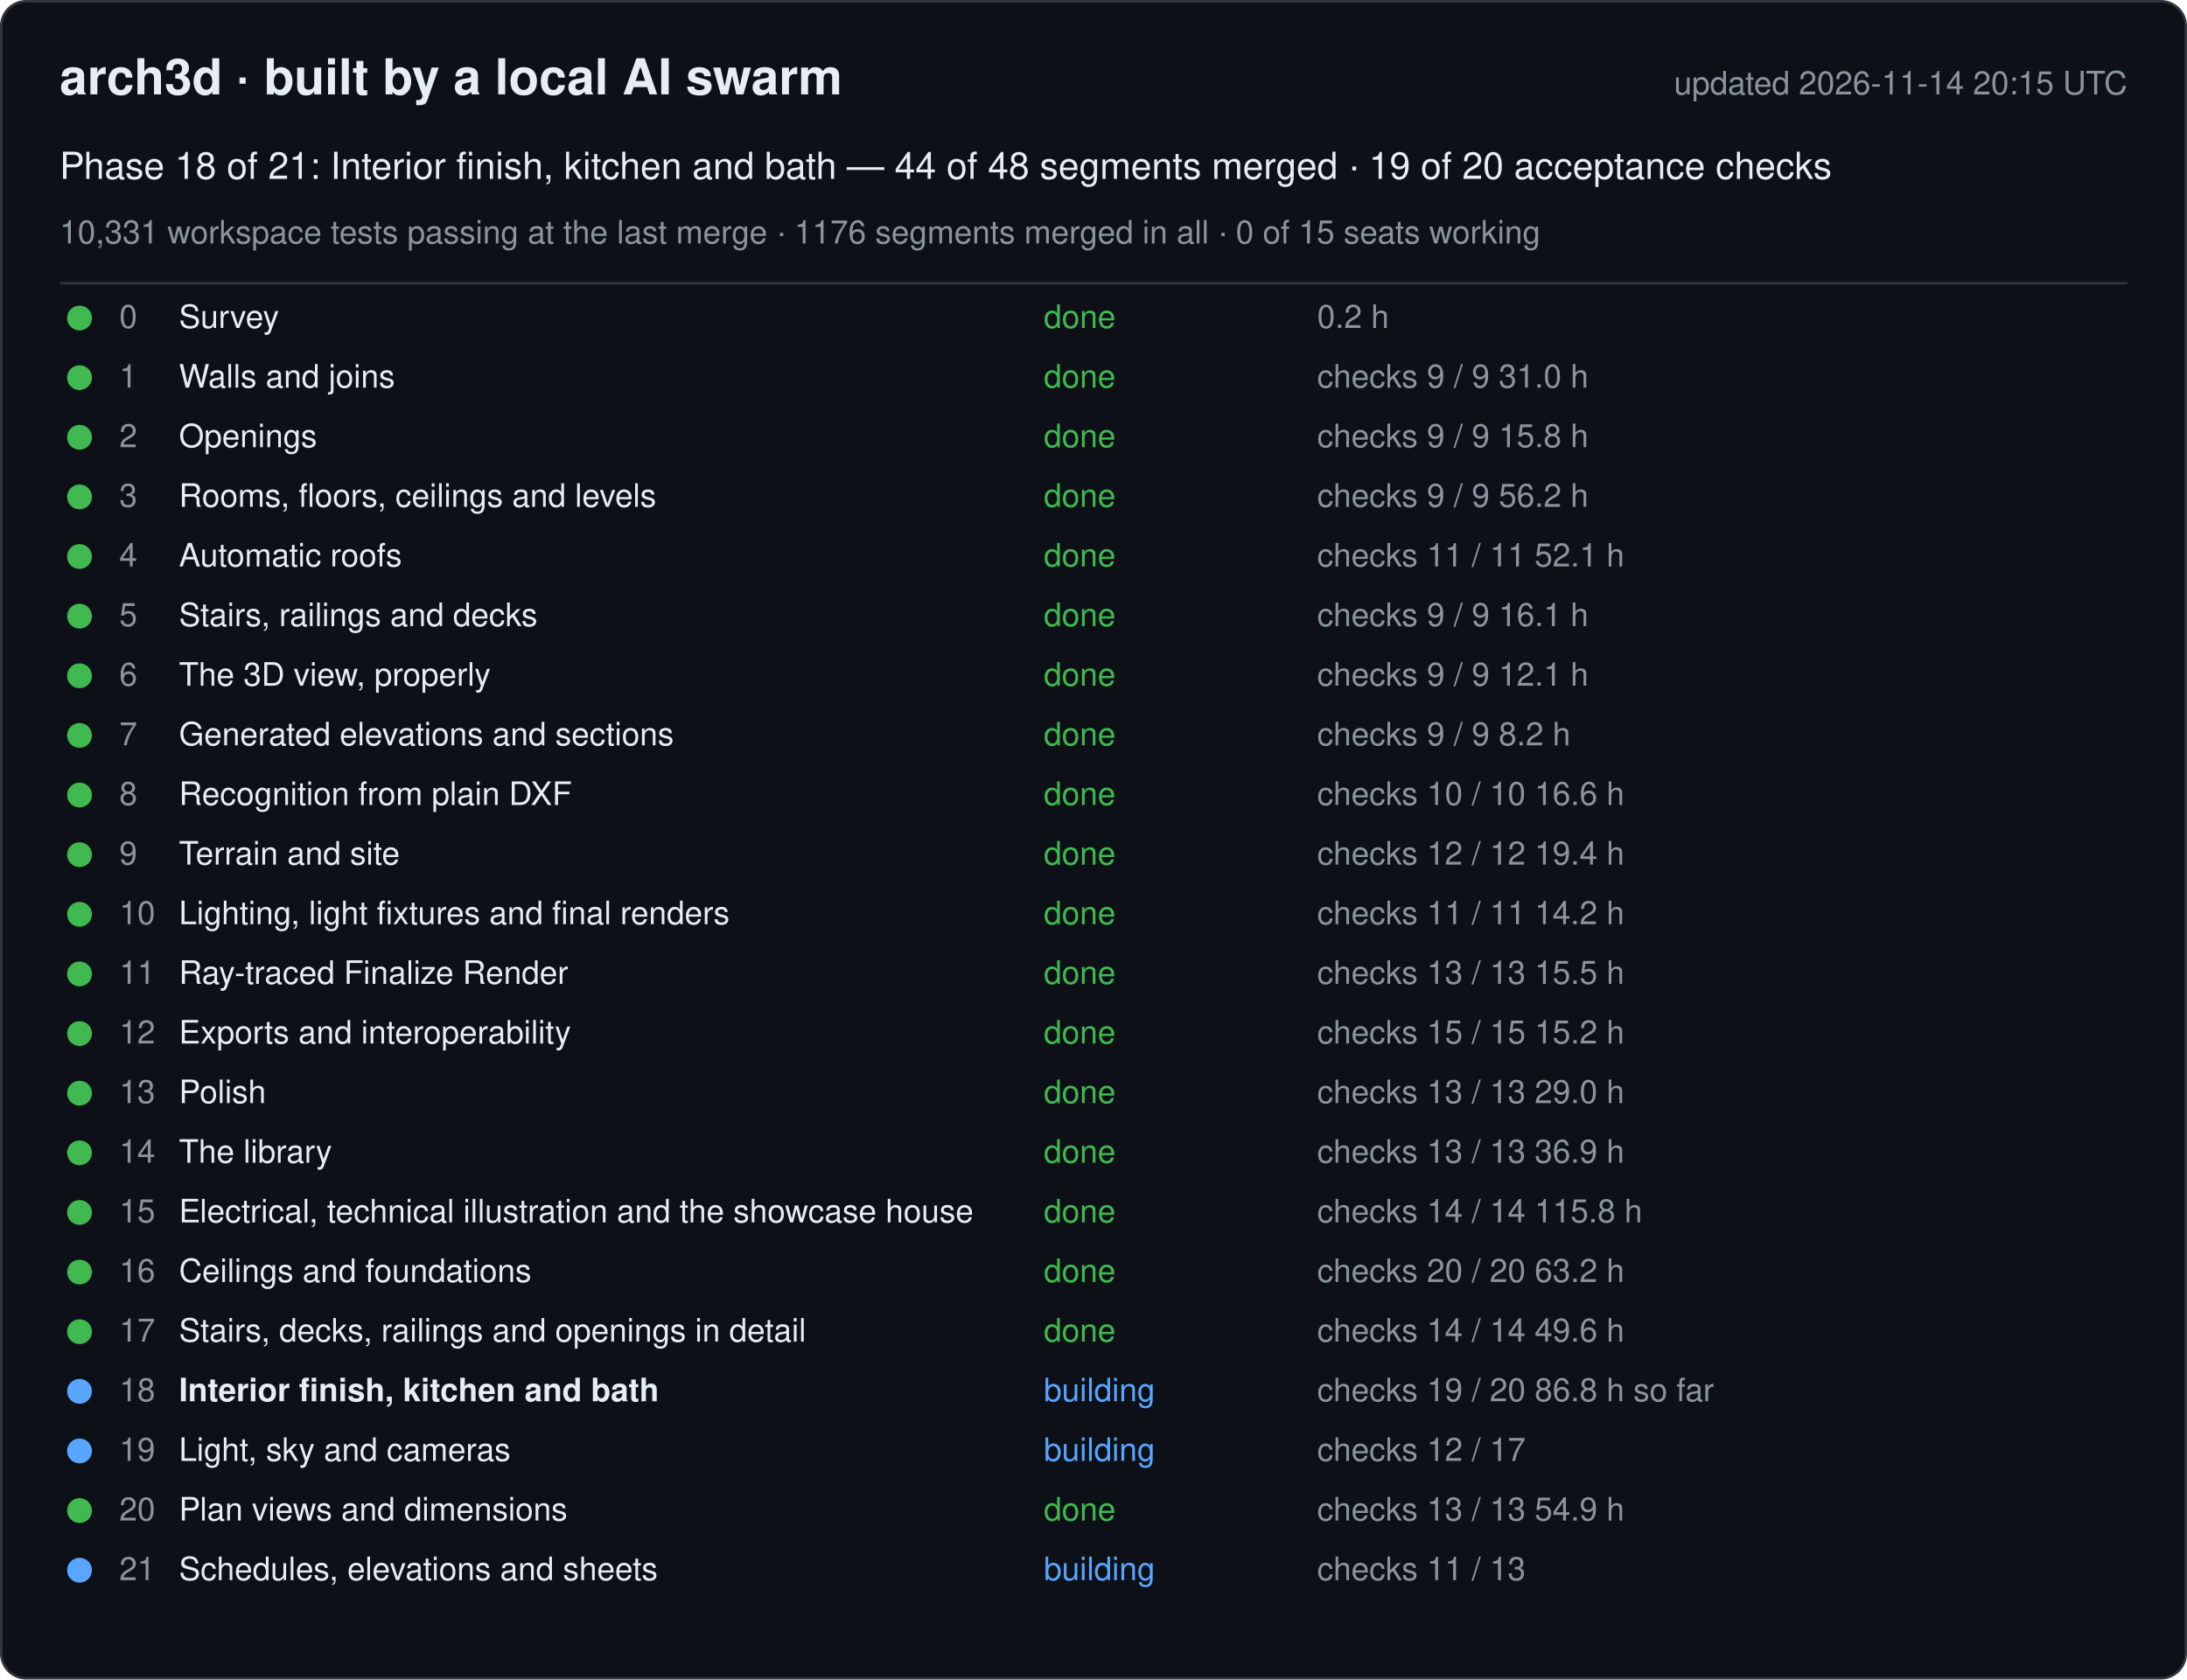
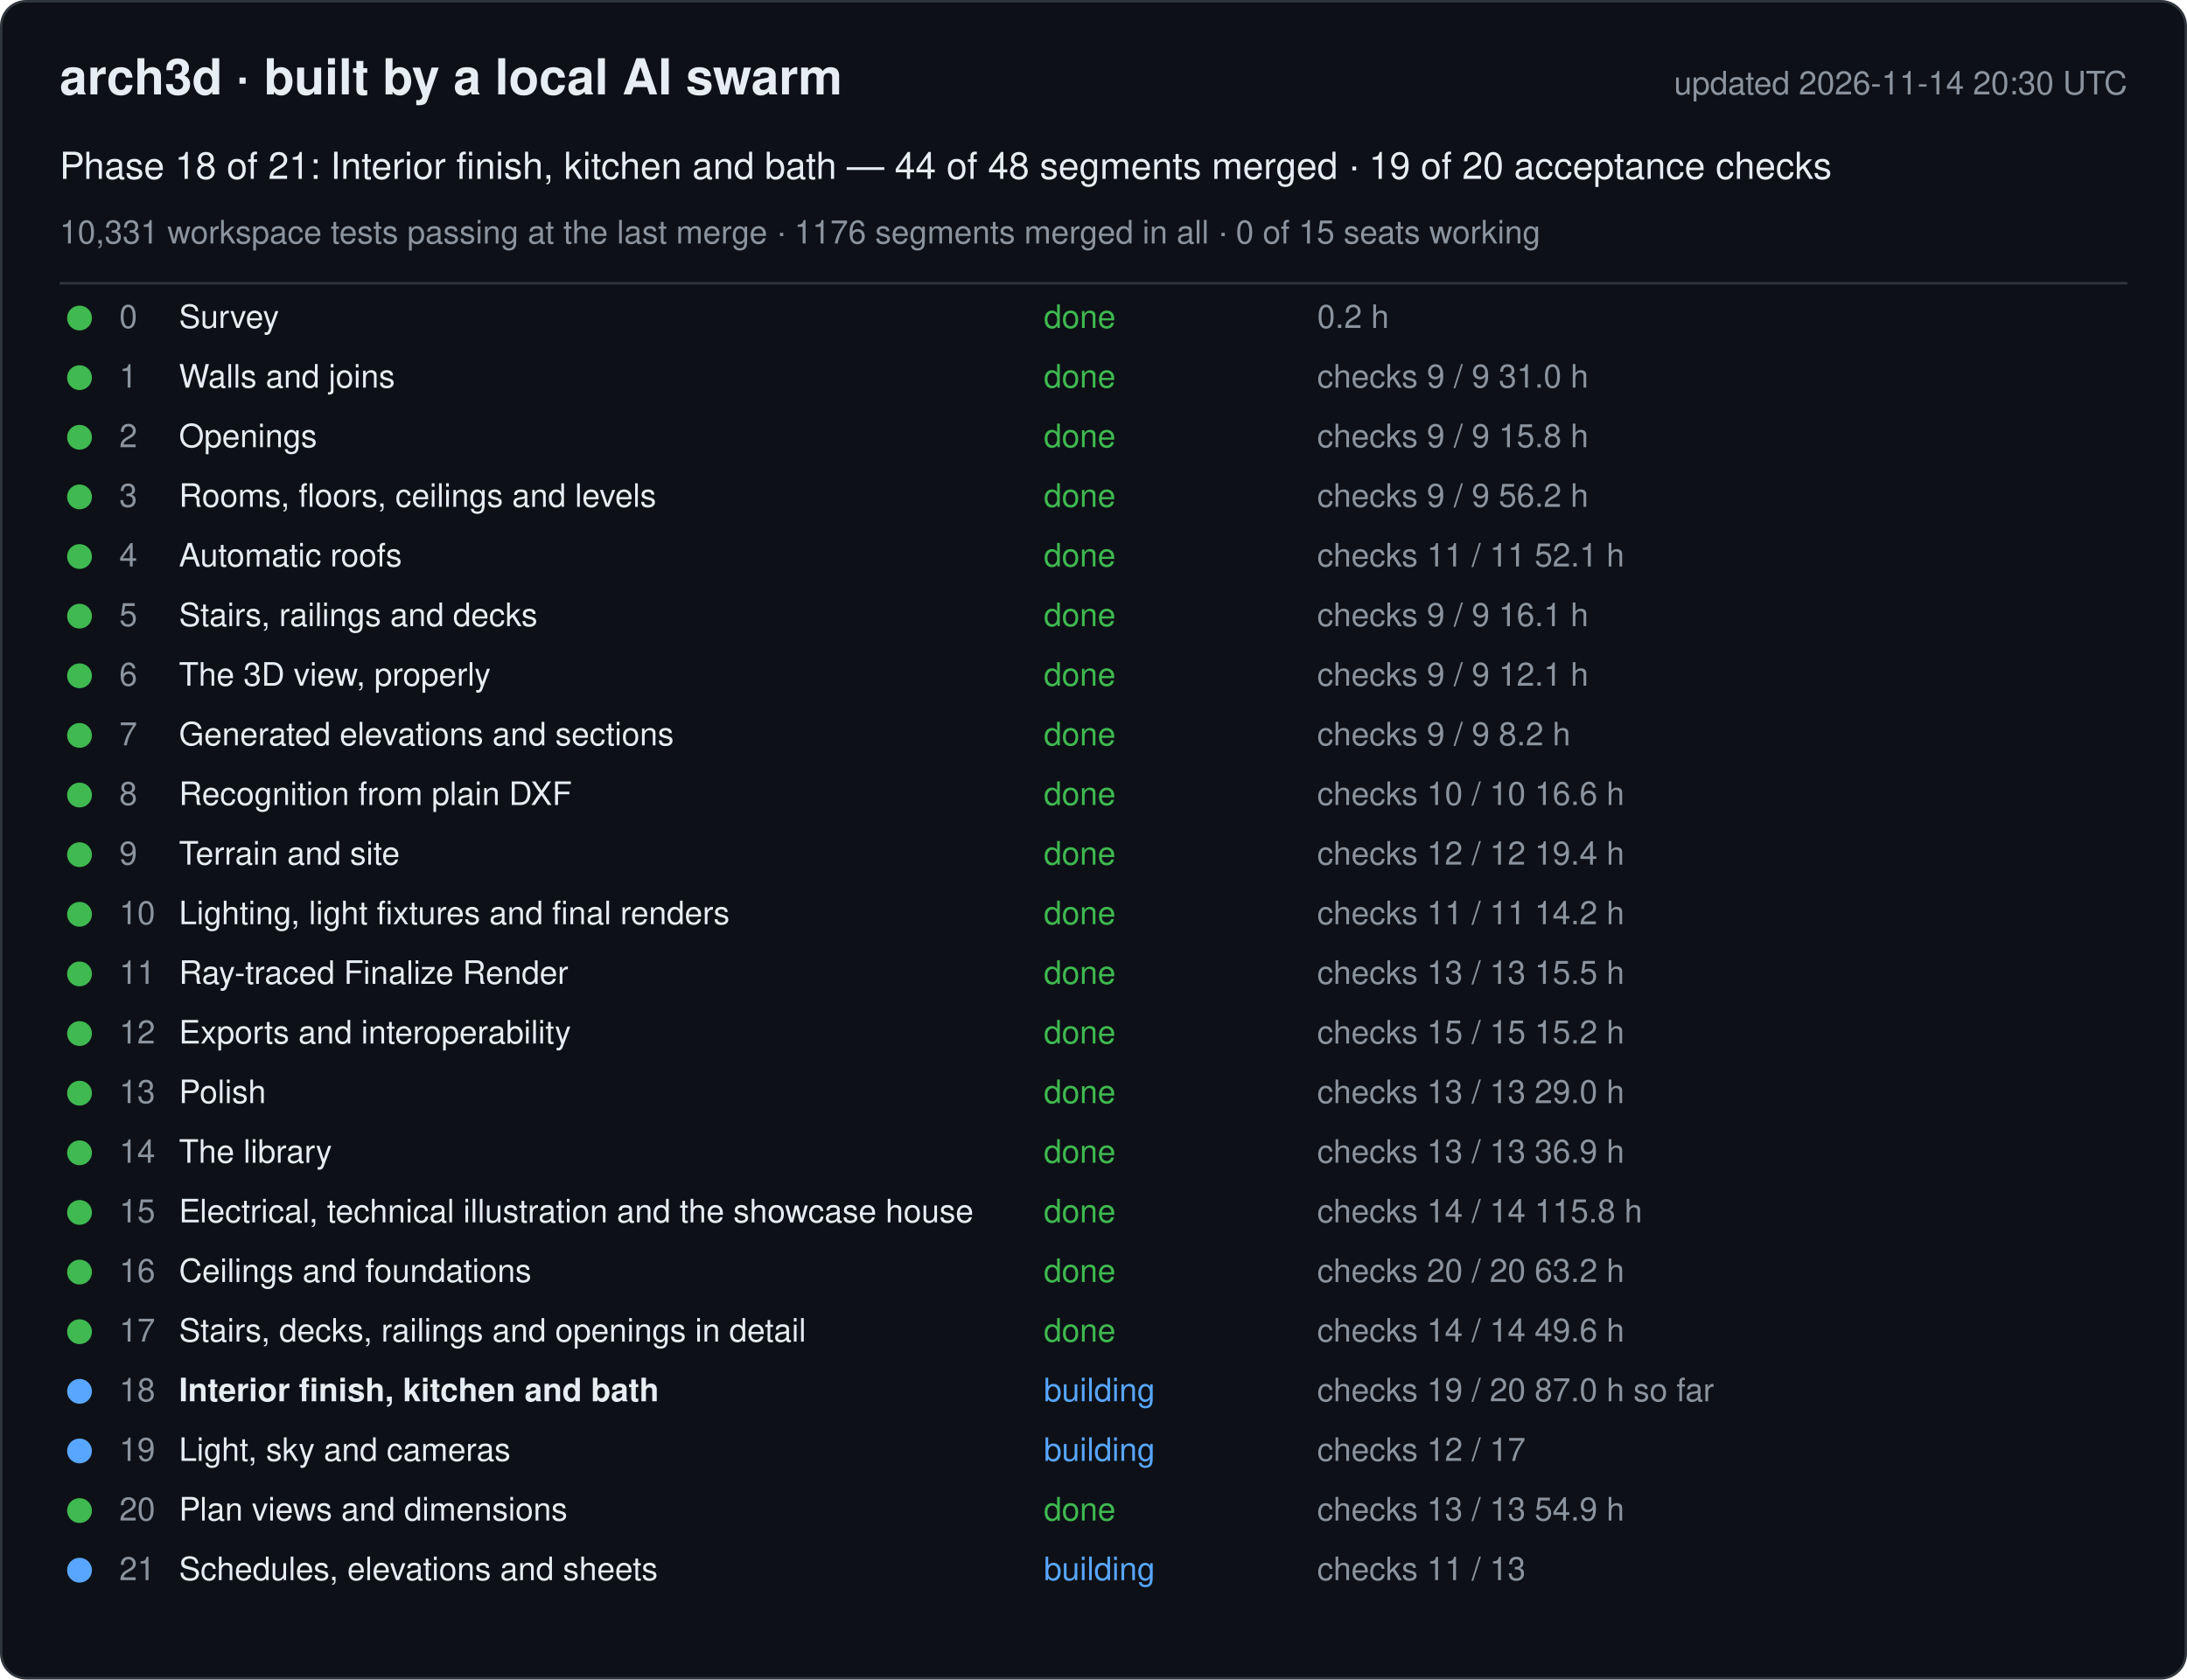
<svg xmlns="http://www.w3.org/2000/svg" width="880" height="676" viewBox="0 0 880 676" font-family="-apple-system, Segoe UI, Helvetica, Arial, sans-serif">
  <rect x="0.5" y="0.5" width="879" height="675" rx="10" fill="#0d1117" stroke="#30363d" />
  <text x="24" y="38" font-size="20" font-weight="600" fill="#e6edf3">arch3d · built by a local AI swarm</text>
-   <text x="856" y="38" font-size="13" fill="#8b949e" text-anchor="end">updated 2026-11-14 20:15 UTC</text>
+   <text x="856" y="38" font-size="13" fill="#8b949e" text-anchor="end">updated 2026-11-14 20:30 UTC</text>
  <text x="24" y="72" font-size="15" fill="#e6edf3">Phase 18 of 21: Interior finish, kitchen and bath — 44 of 48 segments merged · 19 of 20 acceptance checks</text>
  <text x="24" y="98" font-size="13" fill="#8b949e">10,331 workspace tests passing at the last merge · 1176 segments merged in all · 0 of 15 seats working</text>
  <line x1="24" y1="114" x2="856" y2="114" stroke="#30363d" />
  <g data-phase="0">
    <circle cx="32" cy="128" r="5" fill="#3fb950" />
    <text x="48" y="132" font-size="13" fill="#8b949e">0</text>
    <text x="72" y="132" font-size="13" fill="#e6edf3">Survey</text>
    <text x="420" y="132" font-size="13" fill="#3fb950">done</text>
    <text x="530" y="132" font-size="13" fill="#8b949e">0.2 h</text>
  </g>
  <g data-phase="1">
    <circle cx="32" cy="152" r="5" fill="#3fb950" />
    <text x="48" y="156" font-size="13" fill="#8b949e">1</text>
    <text x="72" y="156" font-size="13" fill="#e6edf3">Walls and joins</text>
    <text x="420" y="156" font-size="13" fill="#3fb950">done</text>
    <text x="530" y="156" font-size="13" fill="#8b949e">checks 9 / 9   31.0 h</text>
  </g>
  <g data-phase="2">
    <circle cx="32" cy="176" r="5" fill="#3fb950" />
    <text x="48" y="180" font-size="13" fill="#8b949e">2</text>
    <text x="72" y="180" font-size="13" fill="#e6edf3">Openings</text>
    <text x="420" y="180" font-size="13" fill="#3fb950">done</text>
    <text x="530" y="180" font-size="13" fill="#8b949e">checks 9 / 9   15.8 h</text>
  </g>
  <g data-phase="3">
    <circle cx="32" cy="200" r="5" fill="#3fb950" />
    <text x="48" y="204" font-size="13" fill="#8b949e">3</text>
    <text x="72" y="204" font-size="13" fill="#e6edf3">Rooms, floors, ceilings and levels</text>
    <text x="420" y="204" font-size="13" fill="#3fb950">done</text>
    <text x="530" y="204" font-size="13" fill="#8b949e">checks 9 / 9   56.2 h</text>
  </g>
  <g data-phase="4">
    <circle cx="32" cy="224" r="5" fill="#3fb950" />
    <text x="48" y="228" font-size="13" fill="#8b949e">4</text>
    <text x="72" y="228" font-size="13" fill="#e6edf3">Automatic roofs</text>
    <text x="420" y="228" font-size="13" fill="#3fb950">done</text>
    <text x="530" y="228" font-size="13" fill="#8b949e">checks 11 / 11   52.1 h</text>
  </g>
  <g data-phase="5">
    <circle cx="32" cy="248" r="5" fill="#3fb950" />
    <text x="48" y="252" font-size="13" fill="#8b949e">5</text>
    <text x="72" y="252" font-size="13" fill="#e6edf3">Stairs, railings and decks</text>
    <text x="420" y="252" font-size="13" fill="#3fb950">done</text>
    <text x="530" y="252" font-size="13" fill="#8b949e">checks 9 / 9   16.1 h</text>
  </g>
  <g data-phase="6">
    <circle cx="32" cy="272" r="5" fill="#3fb950" />
    <text x="48" y="276" font-size="13" fill="#8b949e">6</text>
    <text x="72" y="276" font-size="13" fill="#e6edf3">The 3D view, properly</text>
    <text x="420" y="276" font-size="13" fill="#3fb950">done</text>
    <text x="530" y="276" font-size="13" fill="#8b949e">checks 9 / 9   12.1 h</text>
  </g>
  <g data-phase="7">
    <circle cx="32" cy="296" r="5" fill="#3fb950" />
    <text x="48" y="300" font-size="13" fill="#8b949e">7</text>
    <text x="72" y="300" font-size="13" fill="#e6edf3">Generated elevations and sections</text>
    <text x="420" y="300" font-size="13" fill="#3fb950">done</text>
    <text x="530" y="300" font-size="13" fill="#8b949e">checks 9 / 9   8.2 h</text>
  </g>
  <g data-phase="8">
    <circle cx="32" cy="320" r="5" fill="#3fb950" />
    <text x="48" y="324" font-size="13" fill="#8b949e">8</text>
    <text x="72" y="324" font-size="13" fill="#e6edf3">Recognition from plain DXF</text>
    <text x="420" y="324" font-size="13" fill="#3fb950">done</text>
    <text x="530" y="324" font-size="13" fill="#8b949e">checks 10 / 10   16.6 h</text>
  </g>
  <g data-phase="9">
    <circle cx="32" cy="344" r="5" fill="#3fb950" />
    <text x="48" y="348" font-size="13" fill="#8b949e">9</text>
    <text x="72" y="348" font-size="13" fill="#e6edf3">Terrain and site</text>
    <text x="420" y="348" font-size="13" fill="#3fb950">done</text>
    <text x="530" y="348" font-size="13" fill="#8b949e">checks 12 / 12   19.4 h</text>
  </g>
  <g data-phase="10">
    <circle cx="32" cy="368" r="5" fill="#3fb950" />
    <text x="48" y="372" font-size="13" fill="#8b949e">10</text>
    <text x="72" y="372" font-size="13" fill="#e6edf3">Lighting, light fixtures and final renders</text>
    <text x="420" y="372" font-size="13" fill="#3fb950">done</text>
    <text x="530" y="372" font-size="13" fill="#8b949e">checks 11 / 11   14.2 h</text>
  </g>
  <g data-phase="11">
    <circle cx="32" cy="392" r="5" fill="#3fb950" />
    <text x="48" y="396" font-size="13" fill="#8b949e">11</text>
    <text x="72" y="396" font-size="13" fill="#e6edf3">Ray-traced Finalize Render</text>
    <text x="420" y="396" font-size="13" fill="#3fb950">done</text>
    <text x="530" y="396" font-size="13" fill="#8b949e">checks 13 / 13   15.5 h</text>
  </g>
  <g data-phase="12">
    <circle cx="32" cy="416" r="5" fill="#3fb950" />
    <text x="48" y="420" font-size="13" fill="#8b949e">12</text>
    <text x="72" y="420" font-size="13" fill="#e6edf3">Exports and interoperability</text>
    <text x="420" y="420" font-size="13" fill="#3fb950">done</text>
    <text x="530" y="420" font-size="13" fill="#8b949e">checks 15 / 15   15.2 h</text>
  </g>
  <g data-phase="13">
    <circle cx="32" cy="440" r="5" fill="#3fb950" />
    <text x="48" y="444" font-size="13" fill="#8b949e">13</text>
    <text x="72" y="444" font-size="13" fill="#e6edf3">Polish</text>
    <text x="420" y="444" font-size="13" fill="#3fb950">done</text>
    <text x="530" y="444" font-size="13" fill="#8b949e">checks 13 / 13   29.0 h</text>
  </g>
  <g data-phase="14">
    <circle cx="32" cy="464" r="5" fill="#3fb950" />
    <text x="48" y="468" font-size="13" fill="#8b949e">14</text>
    <text x="72" y="468" font-size="13" fill="#e6edf3">The library</text>
    <text x="420" y="468" font-size="13" fill="#3fb950">done</text>
    <text x="530" y="468" font-size="13" fill="#8b949e">checks 13 / 13   36.9 h</text>
  </g>
  <g data-phase="15">
    <circle cx="32" cy="488" r="5" fill="#3fb950" />
    <text x="48" y="492" font-size="13" fill="#8b949e">15</text>
    <text x="72" y="492" font-size="13" fill="#e6edf3">Electrical, technical illustration and the showcase house</text>
    <text x="420" y="492" font-size="13" fill="#3fb950">done</text>
    <text x="530" y="492" font-size="13" fill="#8b949e">checks 14 / 14   115.8 h</text>
  </g>
  <g data-phase="16">
    <circle cx="32" cy="512" r="5" fill="#3fb950" />
    <text x="48" y="516" font-size="13" fill="#8b949e">16</text>
    <text x="72" y="516" font-size="13" fill="#e6edf3">Ceilings and foundations</text>
    <text x="420" y="516" font-size="13" fill="#3fb950">done</text>
    <text x="530" y="516" font-size="13" fill="#8b949e">checks 20 / 20   63.2 h</text>
  </g>
  <g data-phase="17">
    <circle cx="32" cy="536" r="5" fill="#3fb950" />
    <text x="48" y="540" font-size="13" fill="#8b949e">17</text>
    <text x="72" y="540" font-size="13" fill="#e6edf3">Stairs, decks, railings and openings in detail</text>
    <text x="420" y="540" font-size="13" fill="#3fb950">done</text>
    <text x="530" y="540" font-size="13" fill="#8b949e">checks 14 / 14   49.6 h</text>
  </g>
  <g data-phase="18">
    <circle cx="32" cy="560" r="5" fill="#58a6ff" />
    <text x="48" y="564" font-size="13" fill="#8b949e">18</text>
    <text x="72" y="564" font-size="13" fill="#e6edf3" font-weight="600">Interior finish, kitchen and bath</text>
    <text x="420" y="564" font-size="13" fill="#58a6ff">building</text>
-     <text x="530" y="564" font-size="13" fill="#8b949e">checks 19 / 20   86.8 h so far</text>
+     <text x="530" y="564" font-size="13" fill="#8b949e">checks 19 / 20   87.0 h so far</text>
  </g>
  <g data-phase="19">
    <circle cx="32" cy="584" r="5" fill="#58a6ff" />
    <text x="48" y="588" font-size="13" fill="#8b949e">19</text>
    <text x="72" y="588" font-size="13" fill="#e6edf3">Light, sky and cameras</text>
    <text x="420" y="588" font-size="13" fill="#58a6ff">building</text>
    <text x="530" y="588" font-size="13" fill="#8b949e">checks 12 / 17</text>
  </g>
  <g data-phase="20">
    <circle cx="32" cy="608" r="5" fill="#3fb950" />
    <text x="48" y="612" font-size="13" fill="#8b949e">20</text>
    <text x="72" y="612" font-size="13" fill="#e6edf3">Plan views and dimensions</text>
    <text x="420" y="612" font-size="13" fill="#3fb950">done</text>
    <text x="530" y="612" font-size="13" fill="#8b949e">checks 13 / 13   54.9 h</text>
  </g>
  <g data-phase="21">
    <circle cx="32" cy="632" r="5" fill="#58a6ff" />
    <text x="48" y="636" font-size="13" fill="#8b949e">21</text>
    <text x="72" y="636" font-size="13" fill="#e6edf3">Schedules, elevations and sheets</text>
    <text x="420" y="636" font-size="13" fill="#58a6ff">building</text>
    <text x="530" y="636" font-size="13" fill="#8b949e">checks 11 / 13</text>
  </g>
</svg>
